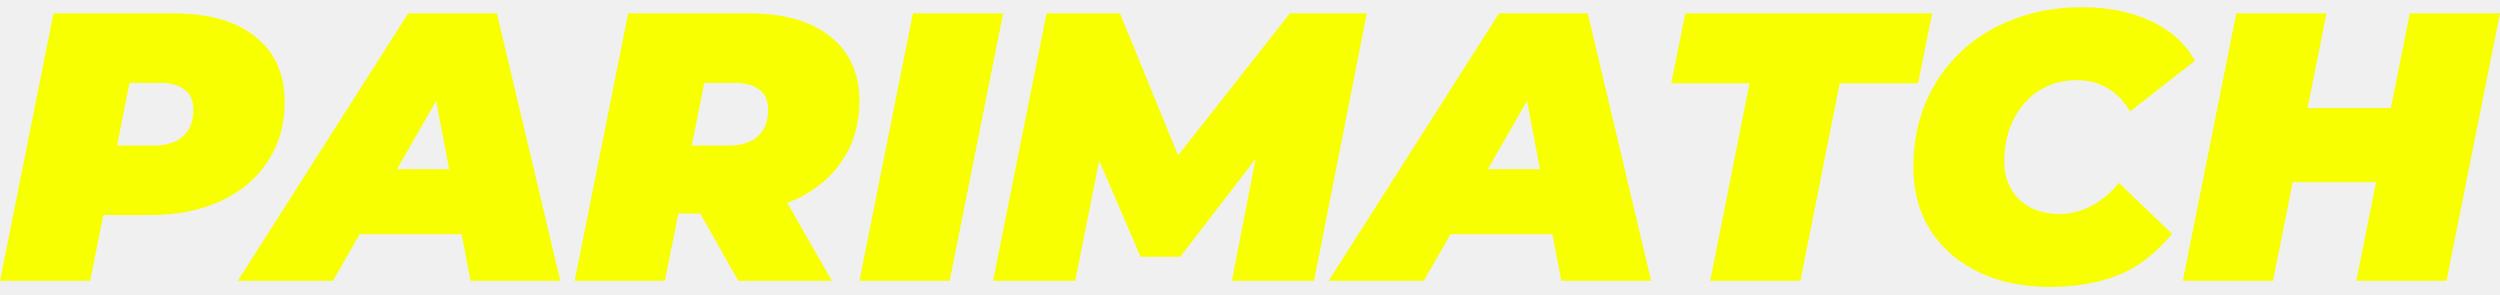
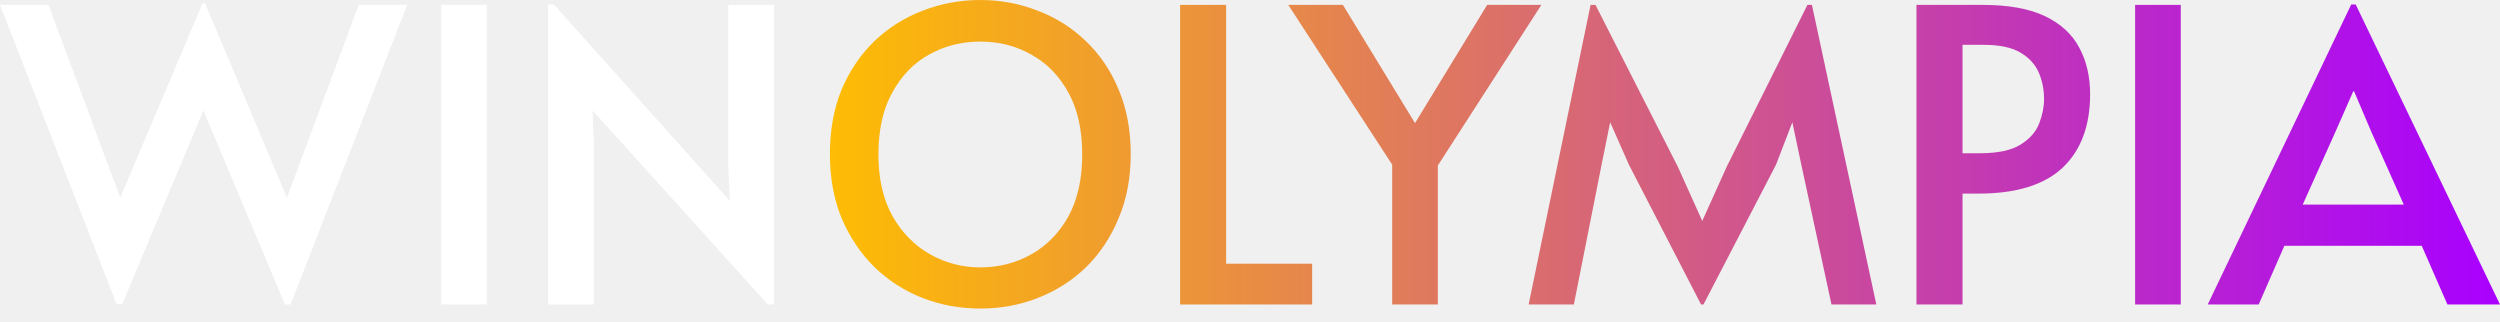
- <svg xmlns="http://www.w3.org/2000/svg" width="204" height="24" viewBox="0 0 204 24" fill="none">
-   <path d="M0 22.914L4.366 1.086H14.064C16.995 1.086 19.251 1.72 20.831 2.988C22.431 4.256 23.232 6.034 23.232 8.32C23.232 10.15 22.774 11.761 21.86 13.154C20.966 14.547 19.687 15.628 18.024 16.397C16.382 17.166 14.438 17.551 12.193 17.551H5.145L9.074 14.339L7.359 22.914H0ZM8.887 15.212L6.299 11.875H12.567C13.586 11.875 14.376 11.626 14.937 11.127C15.498 10.607 15.779 9.89 15.779 8.975C15.779 8.185 15.529 7.624 15.03 7.291C14.552 6.938 13.887 6.761 13.035 6.761H7.328L11.257 3.331L8.887 15.212Z" fill="#F7FF00" />
-   <path d="M19.404 22.914L33.312 1.086H40.546L45.723 22.914H38.395L34.871 4.485H37.74L27.168 22.914H19.404ZM25.828 19.11L28.759 13.809H38.8L39.611 19.11H25.828Z" fill="#F7FF00" />
-   <path d="M46.897 22.914L51.263 1.086H61.054C63.944 1.086 66.179 1.72 67.759 2.988C69.339 4.235 70.129 5.992 70.129 8.258C70.129 10.088 69.671 11.688 68.757 13.06C67.863 14.432 66.584 15.503 64.921 16.272C63.279 17.041 61.335 17.426 59.09 17.426H52.042L55.971 14.339L54.256 22.914H46.897ZM60.244 22.914L55.753 14.963H63.331L67.884 22.914H60.244ZM55.784 15.212L53.196 11.875H59.464C60.483 11.875 61.273 11.626 61.834 11.127C62.395 10.607 62.676 9.89 62.676 8.975C62.676 8.185 62.426 7.624 61.928 7.291C61.449 6.938 60.784 6.761 59.932 6.761H54.225L58.154 3.331L55.784 15.212Z" fill="#F7FF00" />
-   <path d="M70.132 22.914L74.498 1.086H81.858L77.492 22.914H70.132Z" fill="#F7FF00" />
-   <path d="M81.035 22.914L85.4 1.086H91.388L97.219 15.337H94.038L105.264 1.086H111.532L107.229 22.914H100.524L102.801 11.189L103.861 11.127L96.314 20.95H93.071L88.83 11.096L90.078 11.189L87.739 22.914H81.035Z" fill="#F7FF00" />
-   <path d="M108.417 22.914L122.325 1.086H129.559L134.736 22.914H127.408L123.884 4.485H126.753L116.182 22.914H108.417ZM114.841 19.11L117.772 13.809H127.813L128.624 19.11H114.841Z" fill="#F7FF00" />
-   <path d="M139.554 22.914L142.766 6.792H136.373L137.527 1.086H157.671L156.518 6.792H150.125L146.913 22.914H139.554Z" fill="#F7FF00" />
-   <path d="M167.324 23.413C165.079 23.413 163.114 23.008 161.43 22.197C159.746 21.366 158.436 20.222 157.501 18.767C156.586 17.291 156.129 15.586 156.129 13.653C156.129 11.74 156.462 9.984 157.127 8.383C157.813 6.782 158.769 5.4 159.996 4.235C161.222 3.071 162.677 2.177 164.361 1.554C166.045 0.909 167.895 0.587 169.912 0.587C172.012 0.587 173.872 0.961 175.494 1.71C177.115 2.458 178.321 3.539 179.111 4.953L173.81 9.1C173.353 8.289 172.76 7.666 172.032 7.229C171.305 6.772 170.442 6.543 169.444 6.543C168.571 6.543 167.771 6.709 167.043 7.042C166.336 7.354 165.723 7.811 165.203 8.414C164.684 8.996 164.278 9.693 163.987 10.503C163.696 11.314 163.551 12.208 163.551 13.185C163.551 14.037 163.738 14.786 164.112 15.43C164.486 16.075 165.006 16.574 165.671 16.927C166.357 17.28 167.147 17.457 168.041 17.457C168.893 17.457 169.725 17.26 170.536 16.865C171.367 16.47 172.157 15.825 172.906 14.931L177.24 19.079C175.91 20.7 174.423 21.833 172.781 22.478C171.159 23.101 169.34 23.413 167.324 23.413Z" fill="#F7FF00" />
-   <path d="M196.641 1.086H204L199.634 22.914H192.275L196.641 1.086ZM185.477 22.914H178.118L182.483 1.086H189.843L185.477 22.914ZM194.364 14.869H186.6L187.816 8.819H195.58L194.364 14.869Z" fill="#F7FF00" />
+ <svg xmlns="http://www.w3.org/2000/svg" width="179" height="23" viewBox="0 0 179 23" fill="none">
+   <path d="M70.191 22.092C68.732 22.092 67.35 21.839 66.047 21.334C64.763 20.828 63.624 20.098 62.632 19.145C61.64 18.172 60.852 17.005 60.268 15.643C59.704 14.281 59.422 12.744 59.422 11.031C59.422 9.3 59.704 7.753 60.268 6.391C60.852 5.029 61.64 3.872 62.632 2.918C63.644 1.965 64.792 1.245 66.076 0.759C67.379 0.253 68.751 0 70.191 0C71.63 0 72.992 0.253 74.276 0.759C75.58 1.245 76.728 1.965 77.72 2.918C78.732 3.872 79.52 5.029 80.084 6.391C80.668 7.753 80.96 9.3 80.96 11.031C80.96 12.744 80.668 14.281 80.084 15.643C79.52 17.005 78.742 18.172 77.749 19.145C76.757 20.098 75.609 20.828 74.306 21.334C73.022 21.839 71.65 22.092 70.191 22.092ZM70.191 19.145C71.514 19.145 72.73 18.833 73.839 18.211C74.948 17.588 75.833 16.683 76.495 15.497C77.156 14.29 77.487 12.812 77.487 11.061C77.487 9.29 77.156 7.812 76.495 6.625C75.833 5.418 74.948 4.514 73.839 3.911C72.749 3.288 71.533 2.977 70.191 2.977C68.848 2.977 67.623 3.288 66.514 3.911C65.424 4.514 64.549 5.418 63.887 6.625C63.225 7.812 62.895 9.29 62.895 11.061C62.895 12.812 63.235 14.29 63.916 15.497C64.597 16.683 65.492 17.588 66.601 18.211C67.71 18.833 68.907 19.145 70.191 19.145Z" fill="url(#paint0_linear_9357_140027)" />
+   <path d="M84.495 21.8V0.35H87.792V18.882H93.95V21.8H84.495Z" fill="url(#paint1_linear_9357_140027)" />
+   <path d="M99.681 21.8V11.79L92.239 0.35H96.15L101.315 8.814L106.481 0.35H110.362L102.95 11.849V21.8H99.681Z" fill="url(#paint2_linear_9357_140027)" />
+   <path d="M121.795 21.8L116.629 11.79L115.287 8.755L114.674 11.79L112.689 21.8H109.45L113.886 0.35H114.236L120.131 11.936L121.882 15.818L123.633 11.936L129.412 0.35H129.733L134.344 21.8H131.134L128.974 11.79L128.332 8.755L127.165 11.79L121.97 21.8H121.795Z" fill="url(#paint3_linear_9357_140027)" />
+   <path d="M137.219 21.8V0.35H141.947C143.815 0.35 145.313 0.623 146.442 1.167C147.57 1.712 148.387 2.471 148.893 3.444C149.399 4.397 149.652 5.496 149.652 6.741C149.652 9.018 148.99 10.779 147.667 12.024C146.344 13.249 144.34 13.862 141.655 13.862H140.517V21.8H137.219ZM140.517 10.973H141.743C143.027 10.973 144 10.769 144.661 10.36C145.323 9.952 145.77 9.446 146.004 8.843C146.237 8.24 146.354 7.656 146.354 7.092C146.354 6.411 146.228 5.778 145.975 5.195C145.722 4.611 145.284 4.134 144.661 3.765C144.039 3.395 143.163 3.21 142.035 3.21H140.517V10.973Z" fill="url(#paint4_linear_9357_140027)" />
+   <path d="M152.875 21.8V0.35H156.143V21.8H152.875Z" fill="url(#paint5_linear_9357_140027)" />
+   <path d="M168.347 0.321H168.668L178.999 21.8H175.234L173.396 17.598H163.561L161.722 21.8H158.074L168.347 0.321ZM168.493 6.537L167.209 9.456L164.874 14.65H172.112L169.806 9.485L168.551 6.537H168.493Z" fill="url(#paint6_linear_9357_140027)" />
+   <path d="M14.68 0.233L20.546 14.154L25.682 0.35H29.155L20.808 21.8H20.4L14.563 7.909L8.755 21.771H8.347L0 0.35H3.473L8.609 14.154L14.504 0.233H14.68Z" fill="white" />
+   <path d="M31.589 21.8V0.35H34.857V21.8H31.589Z" fill="white" />
+   <path d="M54.976 21.8L42.427 7.909L42.515 10.243V21.8H39.246V0.321H39.655L52.262 14.388L52.145 11.936V0.35H55.414V21.8H54.976Z" fill="white" />
+   <defs>
+     <linearGradient id="paint0_linear_9357_140027" x1="57.819" y1="10.108" x2="178.751" y2="10.108" gradientUnits="userSpaceOnUse">
+       <stop stop-color="#FFBF00" />
+       <stop offset="1" stop-color="#A900FF" />
+     </linearGradient>
+     <linearGradient id="paint1_linear_9357_140027" x1="57.819" y1="10.108" x2="178.751" y2="10.108" gradientUnits="userSpaceOnUse">
+       <stop stop-color="#FFBF00" />
+       <stop offset="1" stop-color="#A900FF" />
+     </linearGradient>
+     <linearGradient id="paint2_linear_9357_140027" x1="57.819" y1="10.108" x2="178.751" y2="10.108" gradientUnits="userSpaceOnUse">
+       <stop stop-color="#FFBF00" />
+       <stop offset="1" stop-color="#A900FF" />
+     </linearGradient>
+     <linearGradient id="paint3_linear_9357_140027" x1="57.819" y1="10.108" x2="178.751" y2="10.108" gradientUnits="userSpaceOnUse">
+       <stop stop-color="#FFBF00" />
+       <stop offset="1" stop-color="#A900FF" />
+     </linearGradient>
+     <linearGradient id="paint4_linear_9357_140027" x1="57.819" y1="10.108" x2="178.751" y2="10.108" gradientUnits="userSpaceOnUse">
+       <stop stop-color="#FFBF00" />
+       <stop offset="1" stop-color="#A900FF" />
+     </linearGradient>
+     <linearGradient id="paint5_linear_9357_140027" x1="57.819" y1="10.108" x2="178.751" y2="10.108" gradientUnits="userSpaceOnUse">
+       <stop stop-color="#FFBF00" />
+       <stop offset="1" stop-color="#A900FF" />
+     </linearGradient>
+     <linearGradient id="paint6_linear_9357_140027" x1="57.819" y1="10.108" x2="178.751" y2="10.108" gradientUnits="userSpaceOnUse">
+       <stop stop-color="#FFBF00" />
+       <stop offset="1" stop-color="#A900FF" />
+     </linearGradient>
+   </defs>
</svg>
